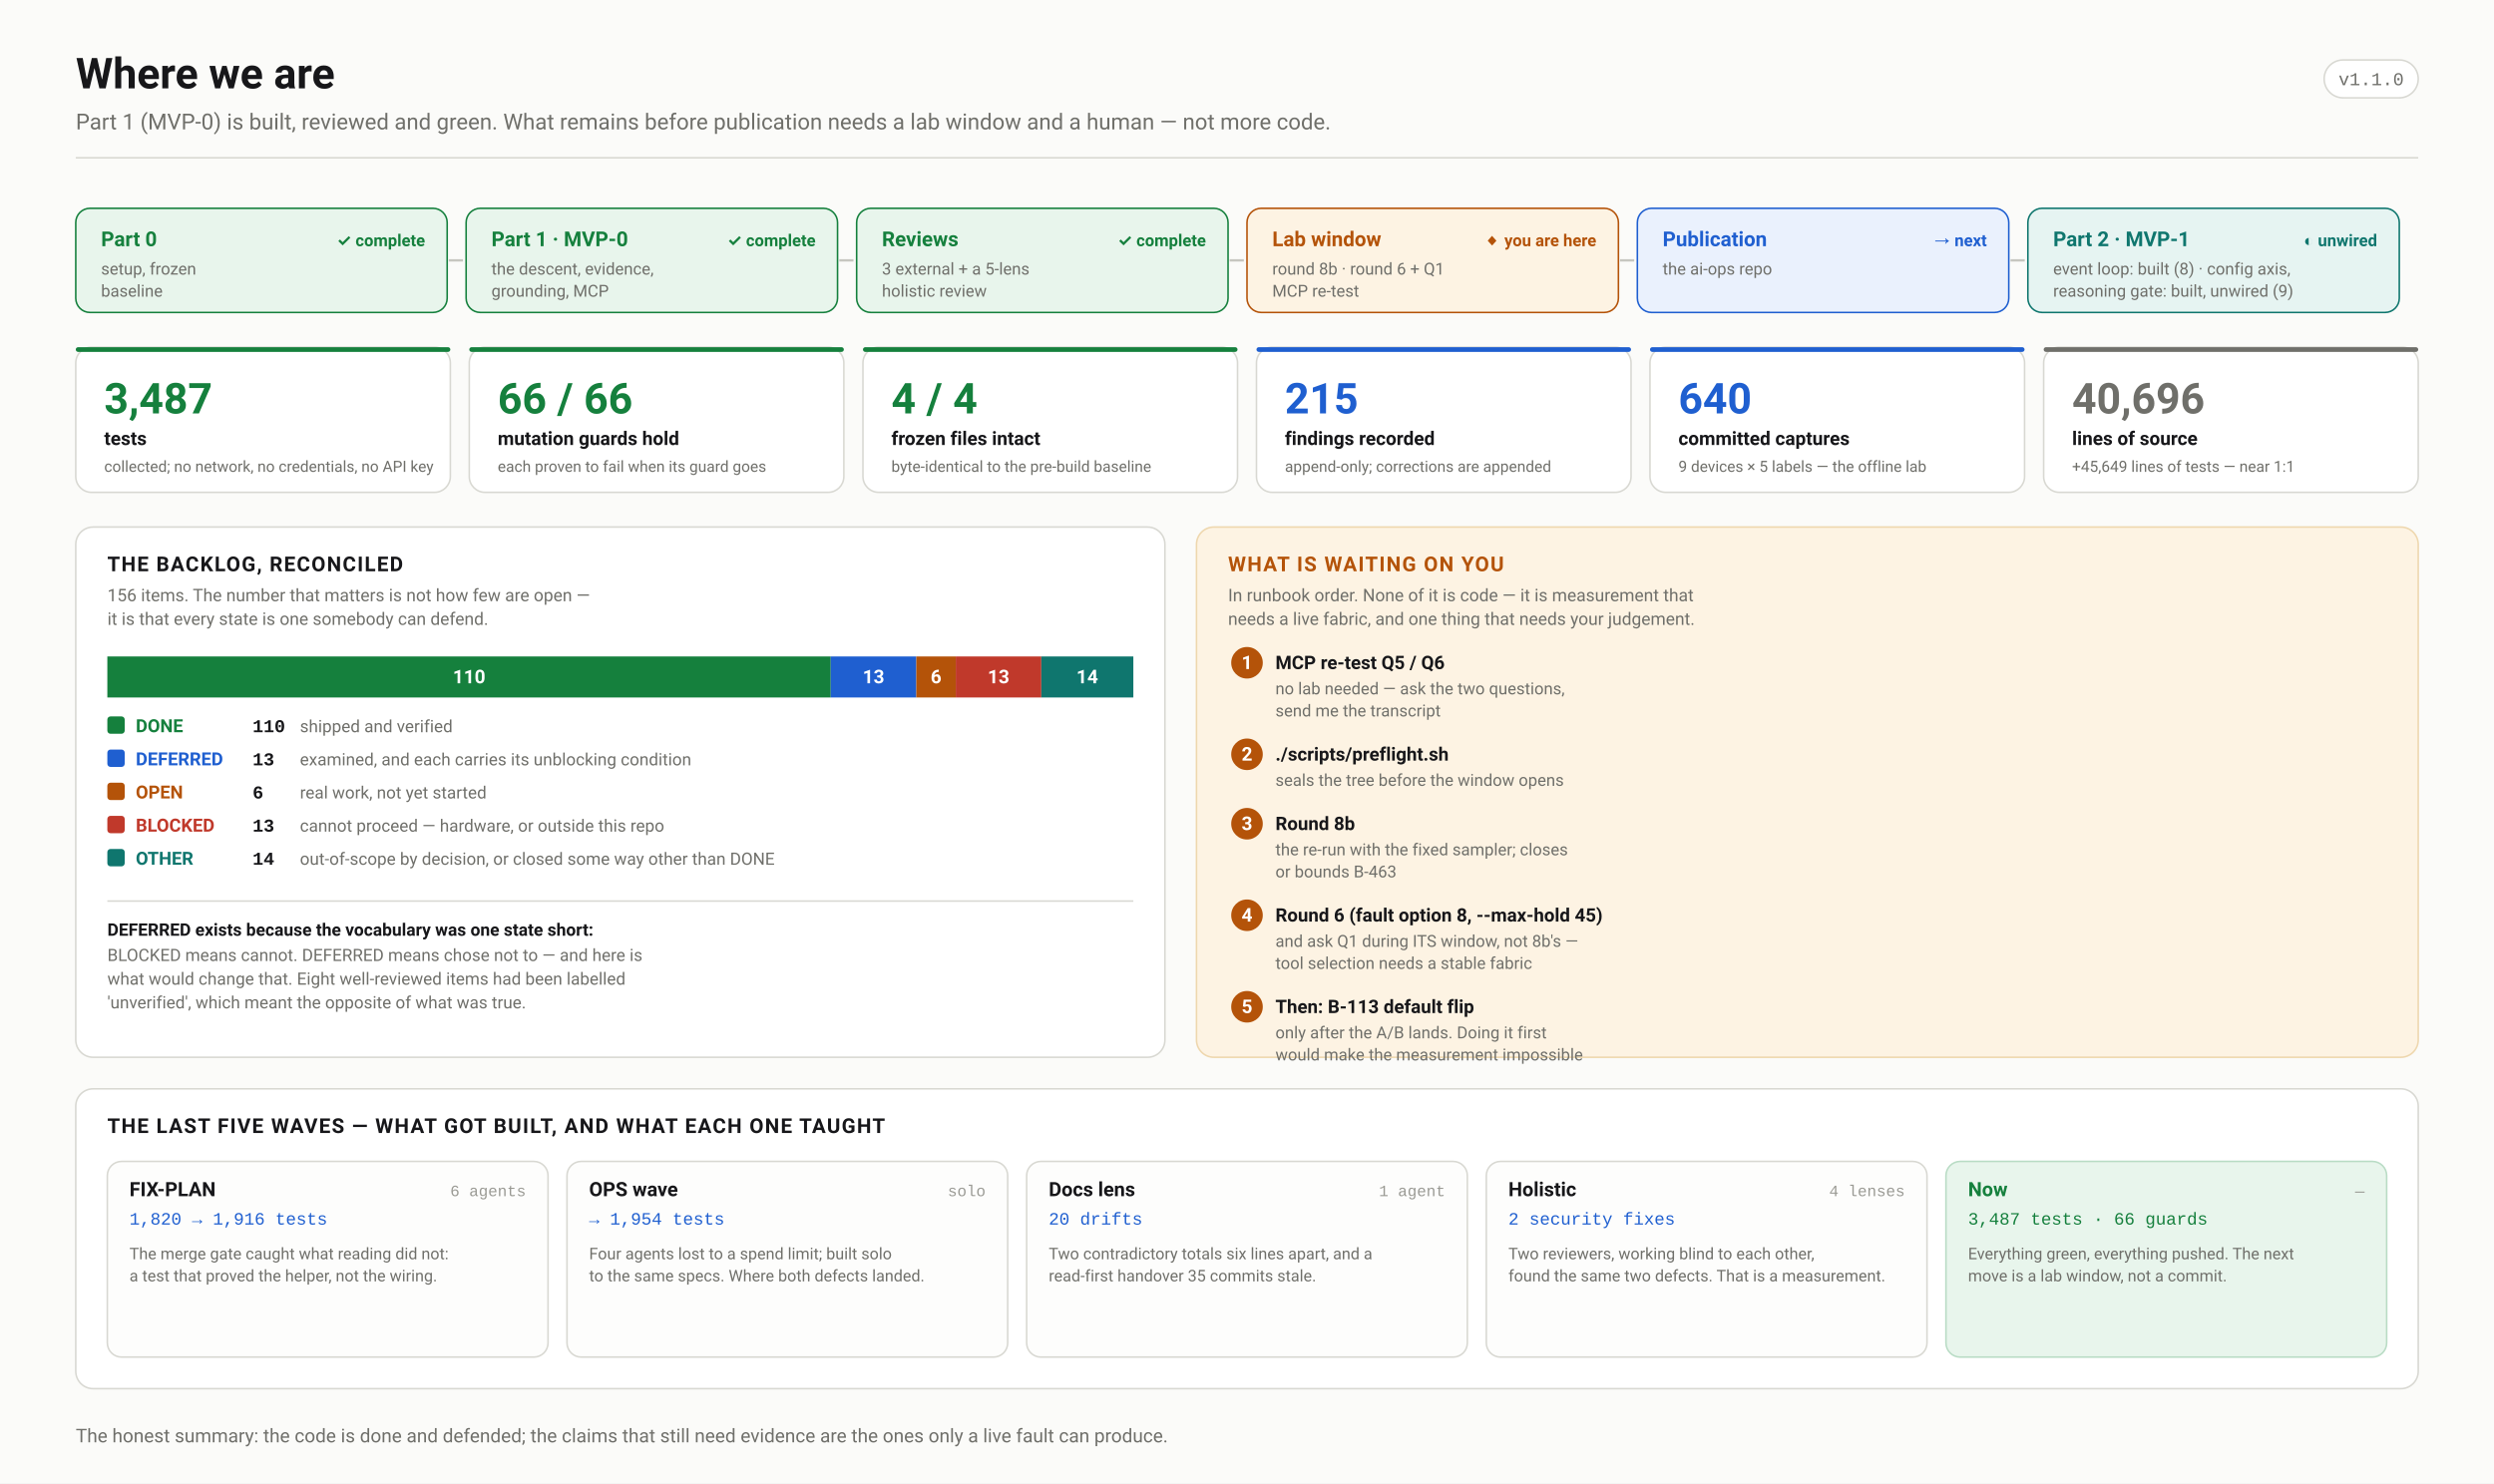
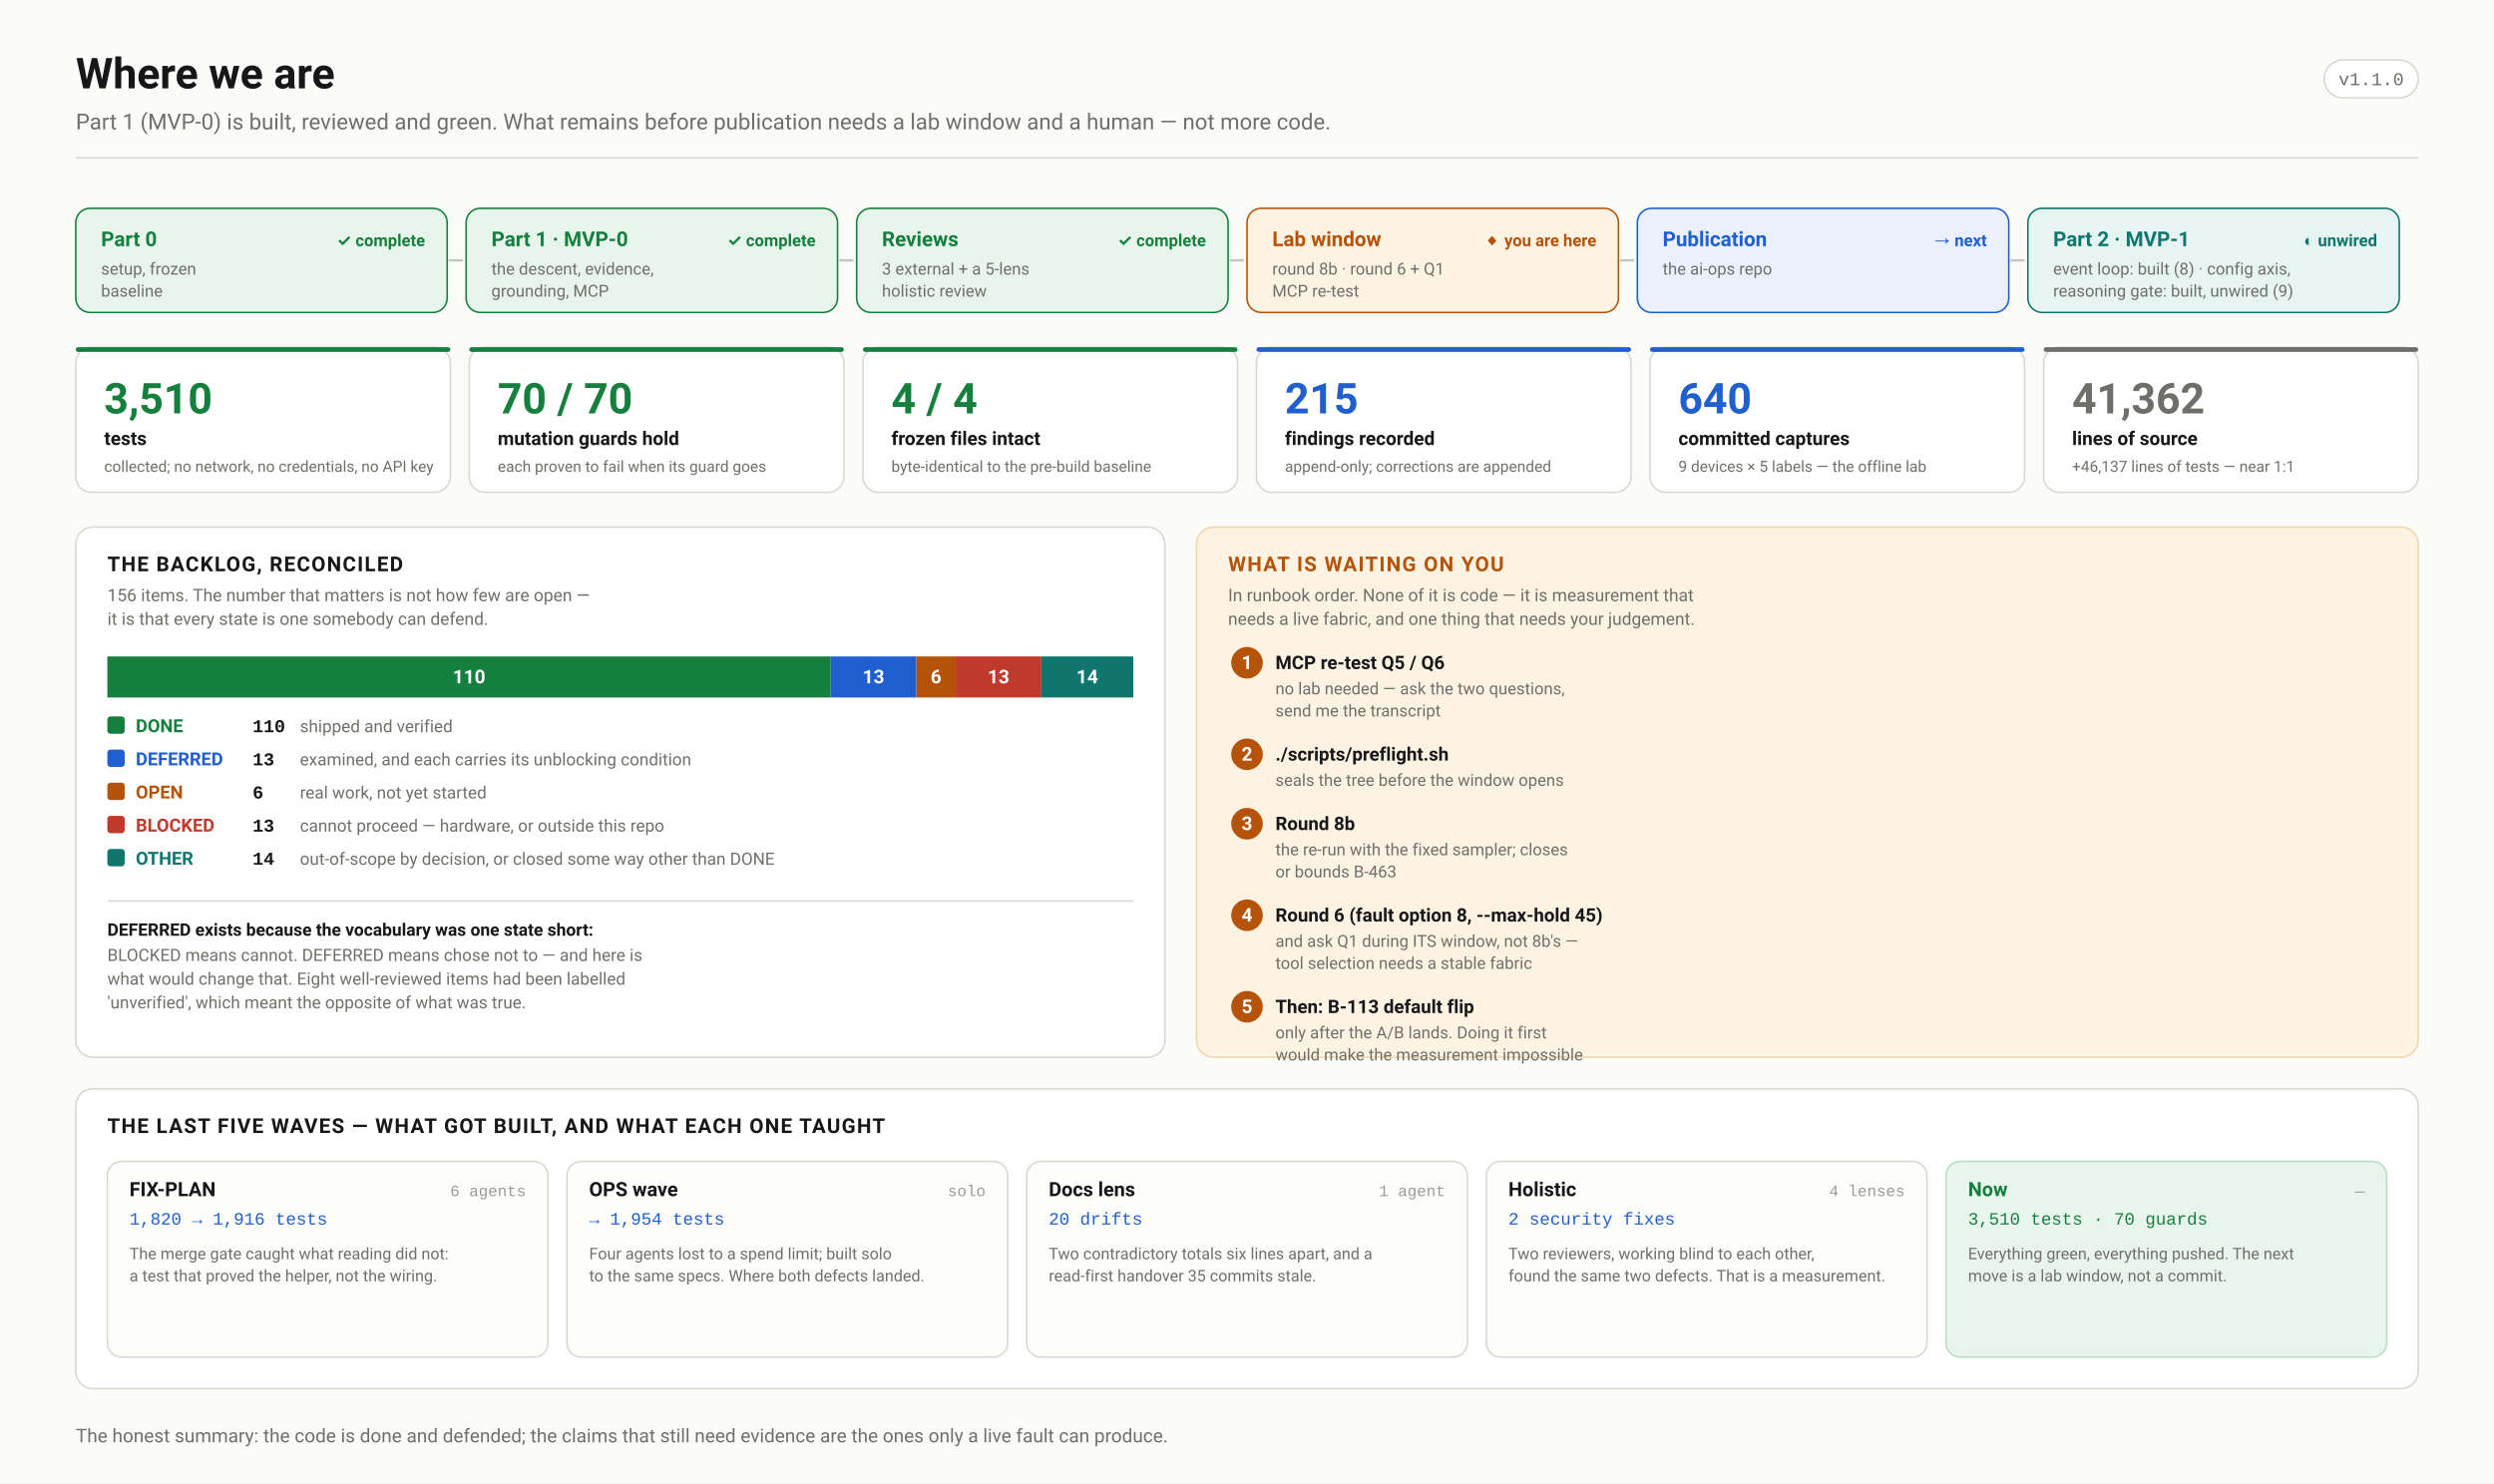
<svg xmlns="http://www.w3.org/2000/svg" width="1580" height="940" viewBox="0 0 1580 940" font-family="ui-sans-serif,-apple-system,'Segoe UI',Roboto,Helvetica,Arial,sans-serif">
  <defs>
    <marker id="arw" viewBox="0 0 10 10" refX="9" refY="5" markerWidth="6" markerHeight="6" orient="auto-start-reverse">
      <path d="M 0 0 L 10 5 L 0 10 z" fill="#6f6f6a" />
    </marker>
    <marker id="arwb" viewBox="0 0 10 10" refX="9" refY="5" markerWidth="6" markerHeight="6" orient="auto-start-reverse">
      <path d="M 0 0 L 10 5 L 0 10 z" fill="#1f5fd0" />
    </marker>
    <marker id="arwr" viewBox="0 0 10 10" refX="9" refY="5" markerWidth="6" markerHeight="6" orient="auto-start-reverse">
      <path d="M 0 0 L 10 5 L 0 10 z" fill="#c0392b" />
    </marker>
    <marker id="arwp" viewBox="0 0 10 10" refX="9" refY="5" markerWidth="6" markerHeight="6" orient="auto-start-reverse">
      <path d="M 0 0 L 10 5 L 0 10 z" fill="#6d28d9" />
    </marker>
    <marker id="arwg" viewBox="0 0 10 10" refX="9" refY="5" markerWidth="6" markerHeight="6" orient="auto-start-reverse">
      <path d="M 0 0 L 10 5 L 0 10 z" fill="#15803d" />
    </marker>
  </defs>
  <rect width="1580" height="940" fill="#fbfbf9" />
  <text x="48.0" y="56.0" font-family="ui-sans-serif,-apple-system,'Segoe UI',Roboto,Helvetica,Arial,sans-serif" font-size="27" font-weight="700" fill="#17171a" text-anchor="start">Where we are</text>
  <text x="48.0" y="82.0" font-family="ui-sans-serif,-apple-system,'Segoe UI',Roboto,Helvetica,Arial,sans-serif" font-size="14" font-weight="400" fill="#6f6f6a" text-anchor="start">Part 1 (MVP-0) is built, reviewed and green. What remains before publication needs a lab window and a human — not more code.</text>
  <rect x="1472.4" y="38.0" width="59.6" height="24.0" rx="12" fill="#fff" stroke="#d8d8d2" stroke-width="1" />
  <text x="1502.2" y="54.0" font-family="ui-monospace,'SF Mono',Menlo,Consolas,'Liberation Mono',monospace" font-size="11.5" font-weight="400" fill="#6f6f6a" text-anchor="middle">v1.1.0</text>
  <line x1="48.0" y1="100.0" x2="1532.0" y2="100.0" stroke="#d8d8d2" stroke-width="1" />
  <rect x="48.0" y="132.0" width="235.3" height="66.0" rx="9" fill="#e8f5ec" stroke="#15803d" stroke-width="1" />
  <text x="64.0" y="156.0" font-family="ui-sans-serif,-apple-system,'Segoe UI',Roboto,Helvetica,Arial,sans-serif" font-size="13" font-weight="700" fill="#15803d" text-anchor="start">Part 0</text>
  <text x="64.0" y="174.0" font-family="ui-sans-serif,-apple-system,'Segoe UI',Roboto,Helvetica,Arial,sans-serif" font-size="10.5" font-weight="400" fill="#6f6f6a" text-anchor="start">setup, frozen</text>
  <text x="64.0" y="188.0" font-family="ui-sans-serif,-apple-system,'Segoe UI',Roboto,Helvetica,Arial,sans-serif" font-size="10.5" font-weight="400" fill="#6f6f6a" text-anchor="start">baseline</text>
  <text x="269.3" y="156.0" font-family="ui-sans-serif,-apple-system,'Segoe UI',Roboto,Helvetica,Arial,sans-serif" font-size="10.5" font-weight="700" fill="#15803d" text-anchor="end">✓ complete</text>
  <line x1="284.3" y1="165.0" x2="293.3" y2="165.0" stroke="#c6c6c0" stroke-width="1.5" />
  <rect x="295.3" y="132.0" width="235.3" height="66.0" rx="9" fill="#e8f5ec" stroke="#15803d" stroke-width="1" />
  <text x="311.3" y="156.0" font-family="ui-sans-serif,-apple-system,'Segoe UI',Roboto,Helvetica,Arial,sans-serif" font-size="13" font-weight="700" fill="#15803d" text-anchor="start">Part 1 · MVP-0</text>
  <text x="311.3" y="174.0" font-family="ui-sans-serif,-apple-system,'Segoe UI',Roboto,Helvetica,Arial,sans-serif" font-size="10.5" font-weight="400" fill="#6f6f6a" text-anchor="start">the descent, evidence,</text>
  <text x="311.3" y="188.0" font-family="ui-sans-serif,-apple-system,'Segoe UI',Roboto,Helvetica,Arial,sans-serif" font-size="10.5" font-weight="400" fill="#6f6f6a" text-anchor="start">grounding, MCP</text>
  <text x="516.7" y="156.0" font-family="ui-sans-serif,-apple-system,'Segoe UI',Roboto,Helvetica,Arial,sans-serif" font-size="10.5" font-weight="700" fill="#15803d" text-anchor="end">✓ complete</text>
  <line x1="531.7" y1="165.0" x2="540.7" y2="165.0" stroke="#c6c6c0" stroke-width="1.5" />
  <rect x="542.7" y="132.0" width="235.3" height="66.0" rx="9" fill="#e8f5ec" stroke="#15803d" stroke-width="1" />
  <text x="558.7" y="156.0" font-family="ui-sans-serif,-apple-system,'Segoe UI',Roboto,Helvetica,Arial,sans-serif" font-size="13" font-weight="700" fill="#15803d" text-anchor="start">Reviews</text>
  <text x="558.7" y="174.0" font-family="ui-sans-serif,-apple-system,'Segoe UI',Roboto,Helvetica,Arial,sans-serif" font-size="10.5" font-weight="400" fill="#6f6f6a" text-anchor="start">3 external + a 5-lens</text>
  <text x="558.7" y="188.0" font-family="ui-sans-serif,-apple-system,'Segoe UI',Roboto,Helvetica,Arial,sans-serif" font-size="10.5" font-weight="400" fill="#6f6f6a" text-anchor="start">holistic review</text>
  <text x="764.0" y="156.0" font-family="ui-sans-serif,-apple-system,'Segoe UI',Roboto,Helvetica,Arial,sans-serif" font-size="10.5" font-weight="700" fill="#15803d" text-anchor="end">✓ complete</text>
  <line x1="779.0" y1="165.0" x2="788.0" y2="165.0" stroke="#c6c6c0" stroke-width="1.5" />
  <rect x="790.0" y="132.0" width="235.3" height="66.0" rx="9" fill="#fdf3e3" stroke="#b45309" stroke-width="1" />
  <text x="806.0" y="156.0" font-family="ui-sans-serif,-apple-system,'Segoe UI',Roboto,Helvetica,Arial,sans-serif" font-size="13" font-weight="700" fill="#b45309" text-anchor="start">Lab window</text>
  <text x="806.0" y="174.0" font-family="ui-sans-serif,-apple-system,'Segoe UI',Roboto,Helvetica,Arial,sans-serif" font-size="10.5" font-weight="400" fill="#6f6f6a" text-anchor="start">round 8b · round 6 + Q1</text>
  <text x="806.0" y="188.0" font-family="ui-sans-serif,-apple-system,'Segoe UI',Roboto,Helvetica,Arial,sans-serif" font-size="10.5" font-weight="400" fill="#6f6f6a" text-anchor="start">MCP re-test</text>
  <text x="1011.3" y="156.0" font-family="ui-sans-serif,-apple-system,'Segoe UI',Roboto,Helvetica,Arial,sans-serif" font-size="10.5" font-weight="700" fill="#b45309" text-anchor="end">◆ you are here</text>
  <line x1="1026.3" y1="165.0" x2="1035.3" y2="165.0" stroke="#c6c6c0" stroke-width="1.5" />
  <rect x="1037.3" y="132.0" width="235.3" height="66.0" rx="9" fill="#eaf1fd" stroke="#1f5fd0" stroke-width="1" />
  <text x="1053.3" y="156.0" font-family="ui-sans-serif,-apple-system,'Segoe UI',Roboto,Helvetica,Arial,sans-serif" font-size="13" font-weight="700" fill="#1f5fd0" text-anchor="start">Publication</text>
  <text x="1053.3" y="174.0" font-family="ui-sans-serif,-apple-system,'Segoe UI',Roboto,Helvetica,Arial,sans-serif" font-size="10.5" font-weight="400" fill="#6f6f6a" text-anchor="start">the ai-ops repo</text>
  <text x="1258.7" y="156.0" font-family="ui-sans-serif,-apple-system,'Segoe UI',Roboto,Helvetica,Arial,sans-serif" font-size="10.5" font-weight="700" fill="#1f5fd0" text-anchor="end">→ next</text>
  <line x1="1273.7" y1="165.0" x2="1282.7" y2="165.0" stroke="#c6c6c0" stroke-width="1.5" />
  <rect x="1284.7" y="132.0" width="235.3" height="66.0" rx="9" fill="#e6f4f2" stroke="#0f766e" stroke-width="1" />
  <text x="1300.7" y="156.0" font-family="ui-sans-serif,-apple-system,'Segoe UI',Roboto,Helvetica,Arial,sans-serif" font-size="13" font-weight="700" fill="#0f766e" text-anchor="start">Part 2 · MVP-1</text>
  <text x="1300.7" y="174.0" font-family="ui-sans-serif,-apple-system,'Segoe UI',Roboto,Helvetica,Arial,sans-serif" font-size="10.5" font-weight="400" fill="#6f6f6a" text-anchor="start">event loop: built (8) · config axis,</text>
  <text x="1300.7" y="188.0" font-family="ui-sans-serif,-apple-system,'Segoe UI',Roboto,Helvetica,Arial,sans-serif" font-size="10.5" font-weight="400" fill="#6f6f6a" text-anchor="start">reasoning gate: built, unwired (9)</text>
  <text x="1506.0" y="156.0" font-family="ui-sans-serif,-apple-system,'Segoe UI',Roboto,Helvetica,Arial,sans-serif" font-size="10.5" font-weight="700" fill="#0f766e" text-anchor="end">◐ unwired</text>
  <rect x="48.0" y="220.0" width="237.3" height="92.0" rx="10" fill="#ffffff" stroke="#d8d8d2" stroke-width="1" />
  <rect x="48.0" y="220.0" width="237.3" height="3.0" rx="1.5" fill="#15803d" stroke="none" stroke-width="1" />
-   <text x="66.0" y="262.0" font-family="ui-sans-serif,-apple-system,'Segoe UI',Roboto,Helvetica,Arial,sans-serif" font-size="27" font-weight="700" fill="#15803d" text-anchor="start">3,487</text>
+   <text x="66.0" y="262.0" font-family="ui-sans-serif,-apple-system,'Segoe UI',Roboto,Helvetica,Arial,sans-serif" font-size="27" font-weight="700" fill="#15803d" text-anchor="start">3,510</text>
  <text x="66.0" y="282.0" font-family="ui-sans-serif,-apple-system,'Segoe UI',Roboto,Helvetica,Arial,sans-serif" font-size="12" font-weight="600" fill="#17171a" text-anchor="start">tests</text>
  <text x="66.0" y="299.0" font-family="ui-sans-serif,-apple-system,'Segoe UI',Roboto,Helvetica,Arial,sans-serif" font-size="9.8" font-weight="400" fill="#6f6f6a" text-anchor="start">collected; no network, no credentials, no API key</text>
  <rect x="297.3" y="220.0" width="237.3" height="92.0" rx="10" fill="#ffffff" stroke="#d8d8d2" stroke-width="1" />
  <rect x="297.3" y="220.0" width="237.3" height="3.0" rx="1.5" fill="#15803d" stroke="none" stroke-width="1" />
-   <text x="315.3" y="262.0" font-family="ui-sans-serif,-apple-system,'Segoe UI',Roboto,Helvetica,Arial,sans-serif" font-size="27" font-weight="700" fill="#15803d" text-anchor="start">66 / 66</text>
+   <text x="315.3" y="262.0" font-family="ui-sans-serif,-apple-system,'Segoe UI',Roboto,Helvetica,Arial,sans-serif" font-size="27" font-weight="700" fill="#15803d" text-anchor="start">70 / 70</text>
  <text x="315.3" y="282.0" font-family="ui-sans-serif,-apple-system,'Segoe UI',Roboto,Helvetica,Arial,sans-serif" font-size="12" font-weight="600" fill="#17171a" text-anchor="start">mutation guards hold</text>
  <text x="315.3" y="299.0" font-family="ui-sans-serif,-apple-system,'Segoe UI',Roboto,Helvetica,Arial,sans-serif" font-size="9.8" font-weight="400" fill="#6f6f6a" text-anchor="start">each proven to fail when its guard goes</text>
  <rect x="546.7" y="220.0" width="237.3" height="92.0" rx="10" fill="#ffffff" stroke="#d8d8d2" stroke-width="1" />
  <rect x="546.7" y="220.0" width="237.3" height="3.0" rx="1.5" fill="#15803d" stroke="none" stroke-width="1" />
  <text x="564.7" y="262.0" font-family="ui-sans-serif,-apple-system,'Segoe UI',Roboto,Helvetica,Arial,sans-serif" font-size="27" font-weight="700" fill="#15803d" text-anchor="start">4 / 4</text>
  <text x="564.7" y="282.0" font-family="ui-sans-serif,-apple-system,'Segoe UI',Roboto,Helvetica,Arial,sans-serif" font-size="12" font-weight="600" fill="#17171a" text-anchor="start">frozen files intact</text>
  <text x="564.7" y="299.0" font-family="ui-sans-serif,-apple-system,'Segoe UI',Roboto,Helvetica,Arial,sans-serif" font-size="9.8" font-weight="400" fill="#6f6f6a" text-anchor="start">byte-identical to the pre-build baseline</text>
  <rect x="796.0" y="220.0" width="237.3" height="92.0" rx="10" fill="#ffffff" stroke="#d8d8d2" stroke-width="1" />
  <rect x="796.0" y="220.0" width="237.3" height="3.0" rx="1.5" fill="#1f5fd0" stroke="none" stroke-width="1" />
  <text x="814.0" y="262.0" font-family="ui-sans-serif,-apple-system,'Segoe UI',Roboto,Helvetica,Arial,sans-serif" font-size="27" font-weight="700" fill="#1f5fd0" text-anchor="start">215</text>
  <text x="814.0" y="282.0" font-family="ui-sans-serif,-apple-system,'Segoe UI',Roboto,Helvetica,Arial,sans-serif" font-size="12" font-weight="600" fill="#17171a" text-anchor="start">findings recorded</text>
  <text x="814.0" y="299.0" font-family="ui-sans-serif,-apple-system,'Segoe UI',Roboto,Helvetica,Arial,sans-serif" font-size="9.8" font-weight="400" fill="#6f6f6a" text-anchor="start">append-only; corrections are appended</text>
  <rect x="1045.3" y="220.0" width="237.3" height="92.0" rx="10" fill="#ffffff" stroke="#d8d8d2" stroke-width="1" />
  <rect x="1045.3" y="220.0" width="237.3" height="3.0" rx="1.5" fill="#1f5fd0" stroke="none" stroke-width="1" />
  <text x="1063.3" y="262.0" font-family="ui-sans-serif,-apple-system,'Segoe UI',Roboto,Helvetica,Arial,sans-serif" font-size="27" font-weight="700" fill="#1f5fd0" text-anchor="start">640</text>
  <text x="1063.3" y="282.0" font-family="ui-sans-serif,-apple-system,'Segoe UI',Roboto,Helvetica,Arial,sans-serif" font-size="12" font-weight="600" fill="#17171a" text-anchor="start">committed captures</text>
  <text x="1063.3" y="299.0" font-family="ui-sans-serif,-apple-system,'Segoe UI',Roboto,Helvetica,Arial,sans-serif" font-size="9.8" font-weight="400" fill="#6f6f6a" text-anchor="start">9 devices × 5 labels — the offline lab</text>
  <rect x="1294.7" y="220.0" width="237.3" height="92.0" rx="10" fill="#ffffff" stroke="#d8d8d2" stroke-width="1" />
  <rect x="1294.7" y="220.0" width="237.3" height="3.0" rx="1.5" fill="#6f6f6a" stroke="none" stroke-width="1" />
-   <text x="1312.7" y="262.0" font-family="ui-sans-serif,-apple-system,'Segoe UI',Roboto,Helvetica,Arial,sans-serif" font-size="27" font-weight="700" fill="#6f6f6a" text-anchor="start">40,696</text>
+   <text x="1312.7" y="262.0" font-family="ui-sans-serif,-apple-system,'Segoe UI',Roboto,Helvetica,Arial,sans-serif" font-size="27" font-weight="700" fill="#6f6f6a" text-anchor="start">41,362</text>
  <text x="1312.7" y="282.0" font-family="ui-sans-serif,-apple-system,'Segoe UI',Roboto,Helvetica,Arial,sans-serif" font-size="12" font-weight="600" fill="#17171a" text-anchor="start">lines of source</text>
-   <text x="1312.7" y="299.0" font-family="ui-sans-serif,-apple-system,'Segoe UI',Roboto,Helvetica,Arial,sans-serif" font-size="9.8" font-weight="400" fill="#6f6f6a" text-anchor="start">+45,649 lines of tests — near 1:1</text>
+   <text x="1312.7" y="299.0" font-family="ui-sans-serif,-apple-system,'Segoe UI',Roboto,Helvetica,Arial,sans-serif" font-size="9.8" font-weight="400" fill="#6f6f6a" text-anchor="start">+46,137 lines of tests — near 1:1</text>
  <rect x="48.0" y="334.0" width="690.0" height="336.0" rx="11" fill="#ffffff" stroke="#d8d8d2" stroke-width="1" />
  <text x="68.0" y="362.0" font-family="ui-sans-serif,-apple-system,'Segoe UI',Roboto,Helvetica,Arial,sans-serif" font-size="13" font-weight="700" fill="#17171a" text-anchor="start" letter-spacing="0.8">THE BACKLOG, RECONCILED</text>
  <text x="68.0" y="381.0" font-family="ui-sans-serif,-apple-system,'Segoe UI',Roboto,Helvetica,Arial,sans-serif" font-size="11" font-weight="400" fill="#6f6f6a" text-anchor="start">156 items. The number that matters is not how few are open —</text>
  <text x="68.0" y="396.0" font-family="ui-sans-serif,-apple-system,'Segoe UI',Roboto,Helvetica,Arial,sans-serif" font-size="11" font-weight="400" fill="#6f6f6a" text-anchor="start">it is that every state is one somebody can defend.</text>
  <rect x="68.0" y="416.0" width="458.3" height="26.0" rx="0" fill="#15803d" stroke="none" stroke-width="1" />
  <text x="297.2" y="433.0" font-family="ui-sans-serif,-apple-system,'Segoe UI',Roboto,Helvetica,Arial,sans-serif" font-size="12" font-weight="700" fill="#fff" text-anchor="middle">110</text>
  <rect x="526.3" y="416.0" width="54.2" height="26.0" rx="0" fill="#1f5fd0" stroke="none" stroke-width="1" />
  <text x="553.4" y="433.0" font-family="ui-sans-serif,-apple-system,'Segoe UI',Roboto,Helvetica,Arial,sans-serif" font-size="12" font-weight="700" fill="#fff" text-anchor="middle">13</text>
  <rect x="580.5" y="416.0" width="25.0" height="26.0" rx="0" fill="#b45309" stroke="none" stroke-width="1" />
  <text x="593.0" y="433.0" font-family="ui-sans-serif,-apple-system,'Segoe UI',Roboto,Helvetica,Arial,sans-serif" font-size="12" font-weight="700" fill="#fff" text-anchor="middle">6</text>
  <rect x="605.5" y="416.0" width="54.2" height="26.0" rx="0" fill="#c0392b" stroke="none" stroke-width="1" />
  <text x="632.6" y="433.0" font-family="ui-sans-serif,-apple-system,'Segoe UI',Roboto,Helvetica,Arial,sans-serif" font-size="12" font-weight="700" fill="#fff" text-anchor="middle">13</text>
  <rect x="659.7" y="416.0" width="58.3" height="26.0" rx="0" fill="#0f766e" stroke="none" stroke-width="1" />
  <text x="688.8" y="433.0" font-family="ui-sans-serif,-apple-system,'Segoe UI',Roboto,Helvetica,Arial,sans-serif" font-size="12" font-weight="700" fill="#fff" text-anchor="middle">14</text>
  <rect x="68.0" y="416.0" width="650.0" height="26.0" rx="0" fill="none" stroke="#ffffff" stroke-width="0" />
  <rect x="68.0" y="454.0" width="11.0" height="11.0" rx="2" fill="#15803d" stroke="none" stroke-width="1" />
  <text x="86.0" y="464.0" font-family="ui-sans-serif,-apple-system,'Segoe UI',Roboto,Helvetica,Arial,sans-serif" font-size="11.5" font-weight="650" fill="#15803d" text-anchor="start">DONE</text>
  <text x="160.0" y="464.0" font-family="ui-monospace,'SF Mono',Menlo,Consolas,'Liberation Mono',monospace" font-size="11.5" font-weight="700" fill="#17171a" text-anchor="start">110</text>
  <text x="190.0" y="464.0" font-family="ui-sans-serif,-apple-system,'Segoe UI',Roboto,Helvetica,Arial,sans-serif" font-size="10.8" font-weight="400" fill="#6f6f6a" text-anchor="start">shipped and verified</text>
  <rect x="68.0" y="475.0" width="11.0" height="11.0" rx="2" fill="#1f5fd0" stroke="none" stroke-width="1" />
  <text x="86.0" y="485.0" font-family="ui-sans-serif,-apple-system,'Segoe UI',Roboto,Helvetica,Arial,sans-serif" font-size="11.5" font-weight="650" fill="#1f5fd0" text-anchor="start">DEFERRED</text>
  <text x="160.0" y="485.0" font-family="ui-monospace,'SF Mono',Menlo,Consolas,'Liberation Mono',monospace" font-size="11.5" font-weight="700" fill="#17171a" text-anchor="start">13</text>
  <text x="190.0" y="485.0" font-family="ui-sans-serif,-apple-system,'Segoe UI',Roboto,Helvetica,Arial,sans-serif" font-size="10.8" font-weight="400" fill="#6f6f6a" text-anchor="start">examined, and each carries its unblocking condition</text>
  <rect x="68.0" y="496.0" width="11.0" height="11.0" rx="2" fill="#b45309" stroke="none" stroke-width="1" />
  <text x="86.0" y="506.0" font-family="ui-sans-serif,-apple-system,'Segoe UI',Roboto,Helvetica,Arial,sans-serif" font-size="11.5" font-weight="650" fill="#b45309" text-anchor="start">OPEN</text>
  <text x="160.0" y="506.0" font-family="ui-monospace,'SF Mono',Menlo,Consolas,'Liberation Mono',monospace" font-size="11.5" font-weight="700" fill="#17171a" text-anchor="start">6</text>
  <text x="190.0" y="506.0" font-family="ui-sans-serif,-apple-system,'Segoe UI',Roboto,Helvetica,Arial,sans-serif" font-size="10.8" font-weight="400" fill="#6f6f6a" text-anchor="start">real work, not yet started</text>
  <rect x="68.0" y="517.0" width="11.0" height="11.0" rx="2" fill="#c0392b" stroke="none" stroke-width="1" />
  <text x="86.0" y="527.0" font-family="ui-sans-serif,-apple-system,'Segoe UI',Roboto,Helvetica,Arial,sans-serif" font-size="11.5" font-weight="650" fill="#c0392b" text-anchor="start">BLOCKED</text>
  <text x="160.0" y="527.0" font-family="ui-monospace,'SF Mono',Menlo,Consolas,'Liberation Mono',monospace" font-size="11.5" font-weight="700" fill="#17171a" text-anchor="start">13</text>
  <text x="190.0" y="527.0" font-family="ui-sans-serif,-apple-system,'Segoe UI',Roboto,Helvetica,Arial,sans-serif" font-size="10.8" font-weight="400" fill="#6f6f6a" text-anchor="start">cannot proceed — hardware, or outside this repo</text>
  <rect x="68.0" y="538.0" width="11.0" height="11.0" rx="2" fill="#0f766e" stroke="none" stroke-width="1" />
  <text x="86.0" y="548.0" font-family="ui-sans-serif,-apple-system,'Segoe UI',Roboto,Helvetica,Arial,sans-serif" font-size="11.5" font-weight="650" fill="#0f766e" text-anchor="start">OTHER</text>
  <text x="160.0" y="548.0" font-family="ui-monospace,'SF Mono',Menlo,Consolas,'Liberation Mono',monospace" font-size="11.5" font-weight="700" fill="#17171a" text-anchor="start">14</text>
  <text x="190.0" y="548.0" font-family="ui-sans-serif,-apple-system,'Segoe UI',Roboto,Helvetica,Arial,sans-serif" font-size="10.8" font-weight="400" fill="#6f6f6a" text-anchor="start">out-of-scope by decision, or closed some way other than DONE</text>
  <line x1="68.0" y1="571.0" x2="718.0" y2="571.0" stroke="#d8d8d2" stroke-width="1" />
  <text x="68.0" y="593.0" font-family="ui-sans-serif,-apple-system,'Segoe UI',Roboto,Helvetica,Arial,sans-serif" font-size="11" font-weight="600" fill="#17171a" text-anchor="start">DEFERRED exists because the vocabulary was one state short:</text>
  <text x="68.0" y="609.0" font-family="ui-sans-serif,-apple-system,'Segoe UI',Roboto,Helvetica,Arial,sans-serif" font-size="10.8" font-weight="400" fill="#6f6f6a" text-anchor="start">BLOCKED means cannot. DEFERRED means chose not to — and here is</text>
  <text x="68.0" y="624.0" font-family="ui-sans-serif,-apple-system,'Segoe UI',Roboto,Helvetica,Arial,sans-serif" font-size="10.8" font-weight="400" fill="#6f6f6a" text-anchor="start">what would change that. Eight well-reviewed items had been labelled</text>
  <text x="68.0" y="639.0" font-family="ui-sans-serif,-apple-system,'Segoe UI',Roboto,Helvetica,Arial,sans-serif" font-size="10.8" font-weight="400" fill="#6f6f6a" text-anchor="start">'unverified', which meant the opposite of what was true.</text>
  <rect x="758.0" y="334.0" width="774.0" height="336.0" rx="11" fill="#fdf3e3" stroke="#eed7ae" stroke-width="1" />
  <text x="778.0" y="362.0" font-family="ui-sans-serif,-apple-system,'Segoe UI',Roboto,Helvetica,Arial,sans-serif" font-size="13" font-weight="700" fill="#b45309" text-anchor="start" letter-spacing="0.8">WHAT IS WAITING ON YOU</text>
  <text x="778.0" y="381.0" font-family="ui-sans-serif,-apple-system,'Segoe UI',Roboto,Helvetica,Arial,sans-serif" font-size="11" font-weight="400" fill="#6f6f6a" text-anchor="start">In runbook order. None of it is code — it is measurement that</text>
  <text x="778.0" y="396.0" font-family="ui-sans-serif,-apple-system,'Segoe UI',Roboto,Helvetica,Arial,sans-serif" font-size="11" font-weight="400" fill="#6f6f6a" text-anchor="start">needs a live fabric, and one thing that needs your judgement.</text>
  <circle cx="790.0" cy="420.0" r="10" fill="#b45309" />
  <text x="790.0" y="424.0" font-family="ui-sans-serif,-apple-system,'Segoe UI',Roboto,Helvetica,Arial,sans-serif" font-size="12" font-weight="700" fill="#fff" text-anchor="middle">1</text>
  <text x="808.0" y="424.0" font-family="ui-sans-serif,-apple-system,'Segoe UI',Roboto,Helvetica,Arial,sans-serif" font-size="11.8" font-weight="650" fill="#17171a" text-anchor="start">MCP re-test Q5 / Q6</text>
  <text x="808.0" y="440.0" font-family="ui-sans-serif,-apple-system,'Segoe UI',Roboto,Helvetica,Arial,sans-serif" font-size="10.5" font-weight="400" fill="#6f6f6a" text-anchor="start">no lab needed — ask the two questions,</text>
  <text x="808.0" y="454.0" font-family="ui-sans-serif,-apple-system,'Segoe UI',Roboto,Helvetica,Arial,sans-serif" font-size="10.5" font-weight="400" fill="#6f6f6a" text-anchor="start">send me the transcript</text>
  <circle cx="790.0" cy="478.0" r="10" fill="#b45309" />
  <text x="790.0" y="482.0" font-family="ui-sans-serif,-apple-system,'Segoe UI',Roboto,Helvetica,Arial,sans-serif" font-size="12" font-weight="700" fill="#fff" text-anchor="middle">2</text>
  <text x="808.0" y="482.0" font-family="ui-sans-serif,-apple-system,'Segoe UI',Roboto,Helvetica,Arial,sans-serif" font-size="11.8" font-weight="650" fill="#17171a" text-anchor="start">./scripts/preflight.sh</text>
  <text x="808.0" y="498.0" font-family="ui-sans-serif,-apple-system,'Segoe UI',Roboto,Helvetica,Arial,sans-serif" font-size="10.5" font-weight="400" fill="#6f6f6a" text-anchor="start">seals the tree before the window opens</text>
  <circle cx="790.0" cy="522.0" r="10" fill="#b45309" />
  <text x="790.0" y="526.0" font-family="ui-sans-serif,-apple-system,'Segoe UI',Roboto,Helvetica,Arial,sans-serif" font-size="12" font-weight="700" fill="#fff" text-anchor="middle">3</text>
  <text x="808.0" y="526.0" font-family="ui-sans-serif,-apple-system,'Segoe UI',Roboto,Helvetica,Arial,sans-serif" font-size="11.8" font-weight="650" fill="#17171a" text-anchor="start">Round 8b</text>
  <text x="808.0" y="542.0" font-family="ui-sans-serif,-apple-system,'Segoe UI',Roboto,Helvetica,Arial,sans-serif" font-size="10.5" font-weight="400" fill="#6f6f6a" text-anchor="start">the re-run with the fixed sampler; closes</text>
  <text x="808.0" y="556.0" font-family="ui-sans-serif,-apple-system,'Segoe UI',Roboto,Helvetica,Arial,sans-serif" font-size="10.5" font-weight="400" fill="#6f6f6a" text-anchor="start">or bounds B-463</text>
  <circle cx="790.0" cy="580.0" r="10" fill="#b45309" />
  <text x="790.0" y="584.0" font-family="ui-sans-serif,-apple-system,'Segoe UI',Roboto,Helvetica,Arial,sans-serif" font-size="12" font-weight="700" fill="#fff" text-anchor="middle">4</text>
  <text x="808.0" y="584.0" font-family="ui-sans-serif,-apple-system,'Segoe UI',Roboto,Helvetica,Arial,sans-serif" font-size="11.8" font-weight="650" fill="#17171a" text-anchor="start">Round 6 (fault option 8, --max-hold 45)</text>
  <text x="808.0" y="600.0" font-family="ui-sans-serif,-apple-system,'Segoe UI',Roboto,Helvetica,Arial,sans-serif" font-size="10.5" font-weight="400" fill="#6f6f6a" text-anchor="start">and ask Q1 during ITS window, not 8b's —</text>
  <text x="808.0" y="614.0" font-family="ui-sans-serif,-apple-system,'Segoe UI',Roboto,Helvetica,Arial,sans-serif" font-size="10.5" font-weight="400" fill="#6f6f6a" text-anchor="start">tool selection needs a stable fabric</text>
  <circle cx="790.0" cy="638.0" r="10" fill="#b45309" />
  <text x="790.0" y="642.0" font-family="ui-sans-serif,-apple-system,'Segoe UI',Roboto,Helvetica,Arial,sans-serif" font-size="12" font-weight="700" fill="#fff" text-anchor="middle">5</text>
  <text x="808.0" y="642.0" font-family="ui-sans-serif,-apple-system,'Segoe UI',Roboto,Helvetica,Arial,sans-serif" font-size="11.8" font-weight="650" fill="#17171a" text-anchor="start">Then: B-113 default flip</text>
  <text x="808.0" y="658.0" font-family="ui-sans-serif,-apple-system,'Segoe UI',Roboto,Helvetica,Arial,sans-serif" font-size="10.5" font-weight="400" fill="#6f6f6a" text-anchor="start">only after the A/B lands. Doing it first</text>
  <text x="808.0" y="672.0" font-family="ui-sans-serif,-apple-system,'Segoe UI',Roboto,Helvetica,Arial,sans-serif" font-size="10.5" font-weight="400" fill="#6f6f6a" text-anchor="start">would make the measurement impossible</text>
  <rect x="48.0" y="690.0" width="1484.0" height="190.0" rx="11" fill="#ffffff" stroke="#d8d8d2" stroke-width="1" />
  <text x="68.0" y="718.0" font-family="ui-sans-serif,-apple-system,'Segoe UI',Roboto,Helvetica,Arial,sans-serif" font-size="13" font-weight="700" fill="#17171a" text-anchor="start" letter-spacing="0.8">THE LAST FIVE WAVES — WHAT GOT BUILT, AND WHAT EACH ONE TAUGHT</text>
  <rect x="68.0" y="736.0" width="279.2" height="124.0" rx="9" fill="#fdfdfc" stroke="#d8d8d2" stroke-width="1" />
  <text x="82.0" y="758.0" font-family="ui-sans-serif,-apple-system,'Segoe UI',Roboto,Helvetica,Arial,sans-serif" font-size="12.5" font-weight="700" fill="#17171a" text-anchor="start">FIX-PLAN</text>
  <text x="333.2" y="758.0" font-family="ui-monospace,'SF Mono',Menlo,Consolas,'Liberation Mono',monospace" font-size="10" font-weight="400" fill="#9a9a94" text-anchor="end">6 agents</text>
  <text x="82.0" y="776.0" font-family="ui-monospace,'SF Mono',Menlo,Consolas,'Liberation Mono',monospace" font-size="11" font-weight="400" fill="#1f5fd0" text-anchor="start">1,820 → 1,916 tests</text>
  <text x="82.0" y="798.0" font-family="ui-sans-serif,-apple-system,'Segoe UI',Roboto,Helvetica,Arial,sans-serif" font-size="10.2" font-weight="400" fill="#6f6f6a" text-anchor="start">The merge gate caught what reading did not:</text>
  <text x="82.0" y="812.0" font-family="ui-sans-serif,-apple-system,'Segoe UI',Roboto,Helvetica,Arial,sans-serif" font-size="10.2" font-weight="400" fill="#6f6f6a" text-anchor="start">a test that proved the helper, not the wiring.</text>
  <rect x="359.2" y="736.0" width="279.2" height="124.0" rx="9" fill="#fdfdfc" stroke="#d8d8d2" stroke-width="1" />
  <text x="373.2" y="758.0" font-family="ui-sans-serif,-apple-system,'Segoe UI',Roboto,Helvetica,Arial,sans-serif" font-size="12.5" font-weight="700" fill="#17171a" text-anchor="start">OPS wave</text>
  <text x="624.4" y="758.0" font-family="ui-monospace,'SF Mono',Menlo,Consolas,'Liberation Mono',monospace" font-size="10" font-weight="400" fill="#9a9a94" text-anchor="end">solo</text>
  <text x="373.2" y="776.0" font-family="ui-monospace,'SF Mono',Menlo,Consolas,'Liberation Mono',monospace" font-size="11" font-weight="400" fill="#1f5fd0" text-anchor="start">→ 1,954 tests</text>
  <text x="373.2" y="798.0" font-family="ui-sans-serif,-apple-system,'Segoe UI',Roboto,Helvetica,Arial,sans-serif" font-size="10.2" font-weight="400" fill="#6f6f6a" text-anchor="start">Four agents lost to a spend limit; built solo</text>
  <text x="373.2" y="812.0" font-family="ui-sans-serif,-apple-system,'Segoe UI',Roboto,Helvetica,Arial,sans-serif" font-size="10.2" font-weight="400" fill="#6f6f6a" text-anchor="start">to the same specs. Where both defects landed.</text>
  <rect x="650.4" y="736.0" width="279.2" height="124.0" rx="9" fill="#fdfdfc" stroke="#d8d8d2" stroke-width="1" />
  <text x="664.4" y="758.0" font-family="ui-sans-serif,-apple-system,'Segoe UI',Roboto,Helvetica,Arial,sans-serif" font-size="12.5" font-weight="700" fill="#17171a" text-anchor="start">Docs lens</text>
  <text x="915.6" y="758.0" font-family="ui-monospace,'SF Mono',Menlo,Consolas,'Liberation Mono',monospace" font-size="10" font-weight="400" fill="#9a9a94" text-anchor="end">1 agent</text>
  <text x="664.4" y="776.0" font-family="ui-monospace,'SF Mono',Menlo,Consolas,'Liberation Mono',monospace" font-size="11" font-weight="400" fill="#1f5fd0" text-anchor="start">20 drifts</text>
  <text x="664.4" y="798.0" font-family="ui-sans-serif,-apple-system,'Segoe UI',Roboto,Helvetica,Arial,sans-serif" font-size="10.2" font-weight="400" fill="#6f6f6a" text-anchor="start">Two contradictory totals six lines apart, and a</text>
  <text x="664.4" y="812.0" font-family="ui-sans-serif,-apple-system,'Segoe UI',Roboto,Helvetica,Arial,sans-serif" font-size="10.2" font-weight="400" fill="#6f6f6a" text-anchor="start">read-first handover 35 commits stale.</text>
  <rect x="941.6" y="736.0" width="279.2" height="124.0" rx="9" fill="#fdfdfc" stroke="#d8d8d2" stroke-width="1" />
  <text x="955.6" y="758.0" font-family="ui-sans-serif,-apple-system,'Segoe UI',Roboto,Helvetica,Arial,sans-serif" font-size="12.5" font-weight="700" fill="#17171a" text-anchor="start">Holistic</text>
  <text x="1206.8" y="758.0" font-family="ui-monospace,'SF Mono',Menlo,Consolas,'Liberation Mono',monospace" font-size="10" font-weight="400" fill="#9a9a94" text-anchor="end">4 lenses</text>
  <text x="955.6" y="776.0" font-family="ui-monospace,'SF Mono',Menlo,Consolas,'Liberation Mono',monospace" font-size="11" font-weight="400" fill="#1f5fd0" text-anchor="start">2 security fixes</text>
  <text x="955.6" y="798.0" font-family="ui-sans-serif,-apple-system,'Segoe UI',Roboto,Helvetica,Arial,sans-serif" font-size="10.2" font-weight="400" fill="#6f6f6a" text-anchor="start">Two reviewers, working blind to each other,</text>
  <text x="955.6" y="812.0" font-family="ui-sans-serif,-apple-system,'Segoe UI',Roboto,Helvetica,Arial,sans-serif" font-size="10.2" font-weight="400" fill="#6f6f6a" text-anchor="start">found the same two defects. That is a measurement.</text>
  <rect x="1232.8" y="736.0" width="279.2" height="124.0" rx="9" fill="#e8f5ec" stroke="#b9dcc5" stroke-width="1" />
  <text x="1246.8" y="758.0" font-family="ui-sans-serif,-apple-system,'Segoe UI',Roboto,Helvetica,Arial,sans-serif" font-size="12.5" font-weight="700" fill="#15803d" text-anchor="start">Now</text>
  <text x="1498.0" y="758.0" font-family="ui-monospace,'SF Mono',Menlo,Consolas,'Liberation Mono',monospace" font-size="10" font-weight="400" fill="#9a9a94" text-anchor="end">—</text>
-   <text x="1246.8" y="776.0" font-family="ui-monospace,'SF Mono',Menlo,Consolas,'Liberation Mono',monospace" font-size="11" font-weight="400" fill="#15803d" text-anchor="start">3,487 tests · 66 guards</text>
+   <text x="1246.8" y="776.0" font-family="ui-monospace,'SF Mono',Menlo,Consolas,'Liberation Mono',monospace" font-size="11" font-weight="400" fill="#15803d" text-anchor="start">3,510 tests · 70 guards</text>
  <text x="1246.8" y="798.0" font-family="ui-sans-serif,-apple-system,'Segoe UI',Roboto,Helvetica,Arial,sans-serif" font-size="10.2" font-weight="400" fill="#6f6f6a" text-anchor="start">Everything green, everything pushed. The next</text>
  <text x="1246.8" y="812.0" font-family="ui-sans-serif,-apple-system,'Segoe UI',Roboto,Helvetica,Arial,sans-serif" font-size="10.2" font-weight="400" fill="#6f6f6a" text-anchor="start">move is a lab window, not a commit.</text>
  <text x="48.0" y="914.0" font-family="ui-sans-serif,-apple-system,'Segoe UI',Roboto,Helvetica,Arial,sans-serif" font-size="12" font-weight="400" fill="#6f6f6a" text-anchor="start">The honest summary: the code is done and defended; the claims that still need evidence are the ones only a live fault can produce.</text>
</svg>
